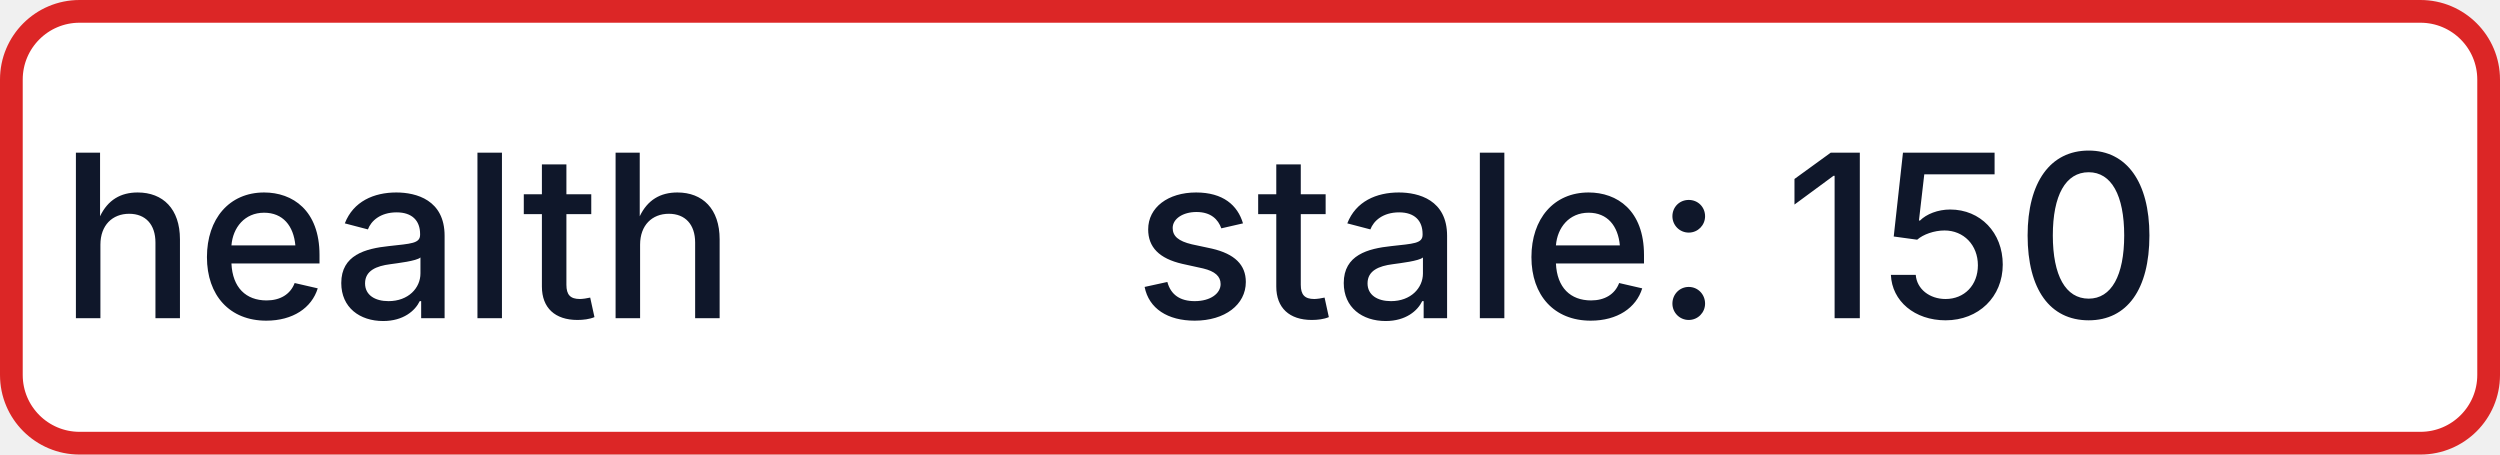
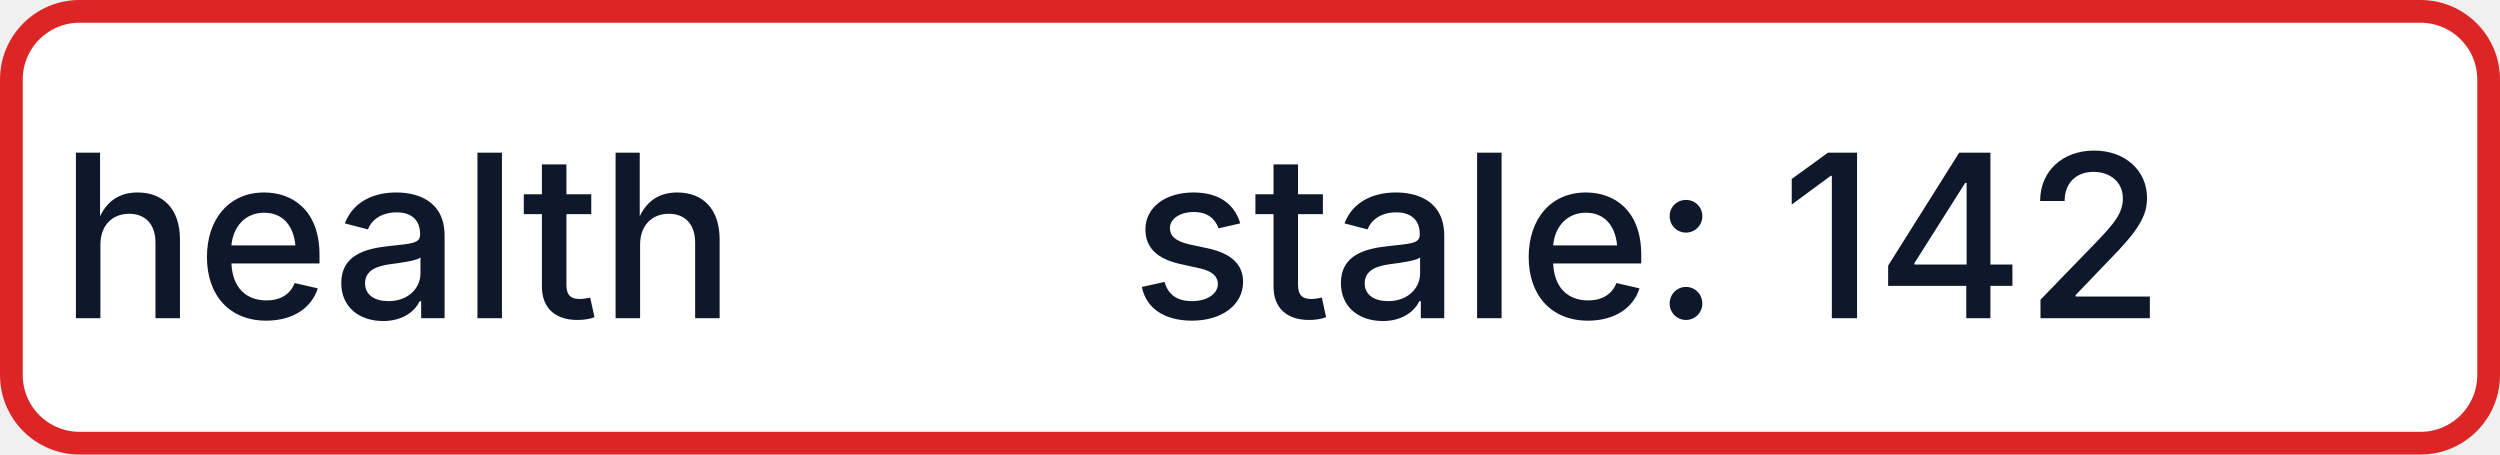
- <svg xmlns="http://www.w3.org/2000/svg" width="110" height="20" role="img" aria-label="health: stale: 150">
+ <svg xmlns="http://www.w3.org/2000/svg" width="110" height="20" role="img" aria-label="health: stale: 142">
  <rect x="0.5" y="0.5" width="109" height="19" rx="3" fill="#FFFFFF" stroke="#DC2626" stroke-width="1" />
  <g fill="#0F172A" text-anchor="middle" font-family="-apple-system,BlinkMacSystemFont,Segoe UI,sans-serif" font-size="10" font-weight="500">
    <text x="17.5" y="14">health</text>
-     <text x="72.5" y="14" textLength="68" lengthAdjust="spacingAndGlyphs">stale: 150</text>
+     <text x="72.5" y="14" textLength="68" lengthAdjust="spacingAndGlyphs">stale: 142</text>
  </g>
</svg>
